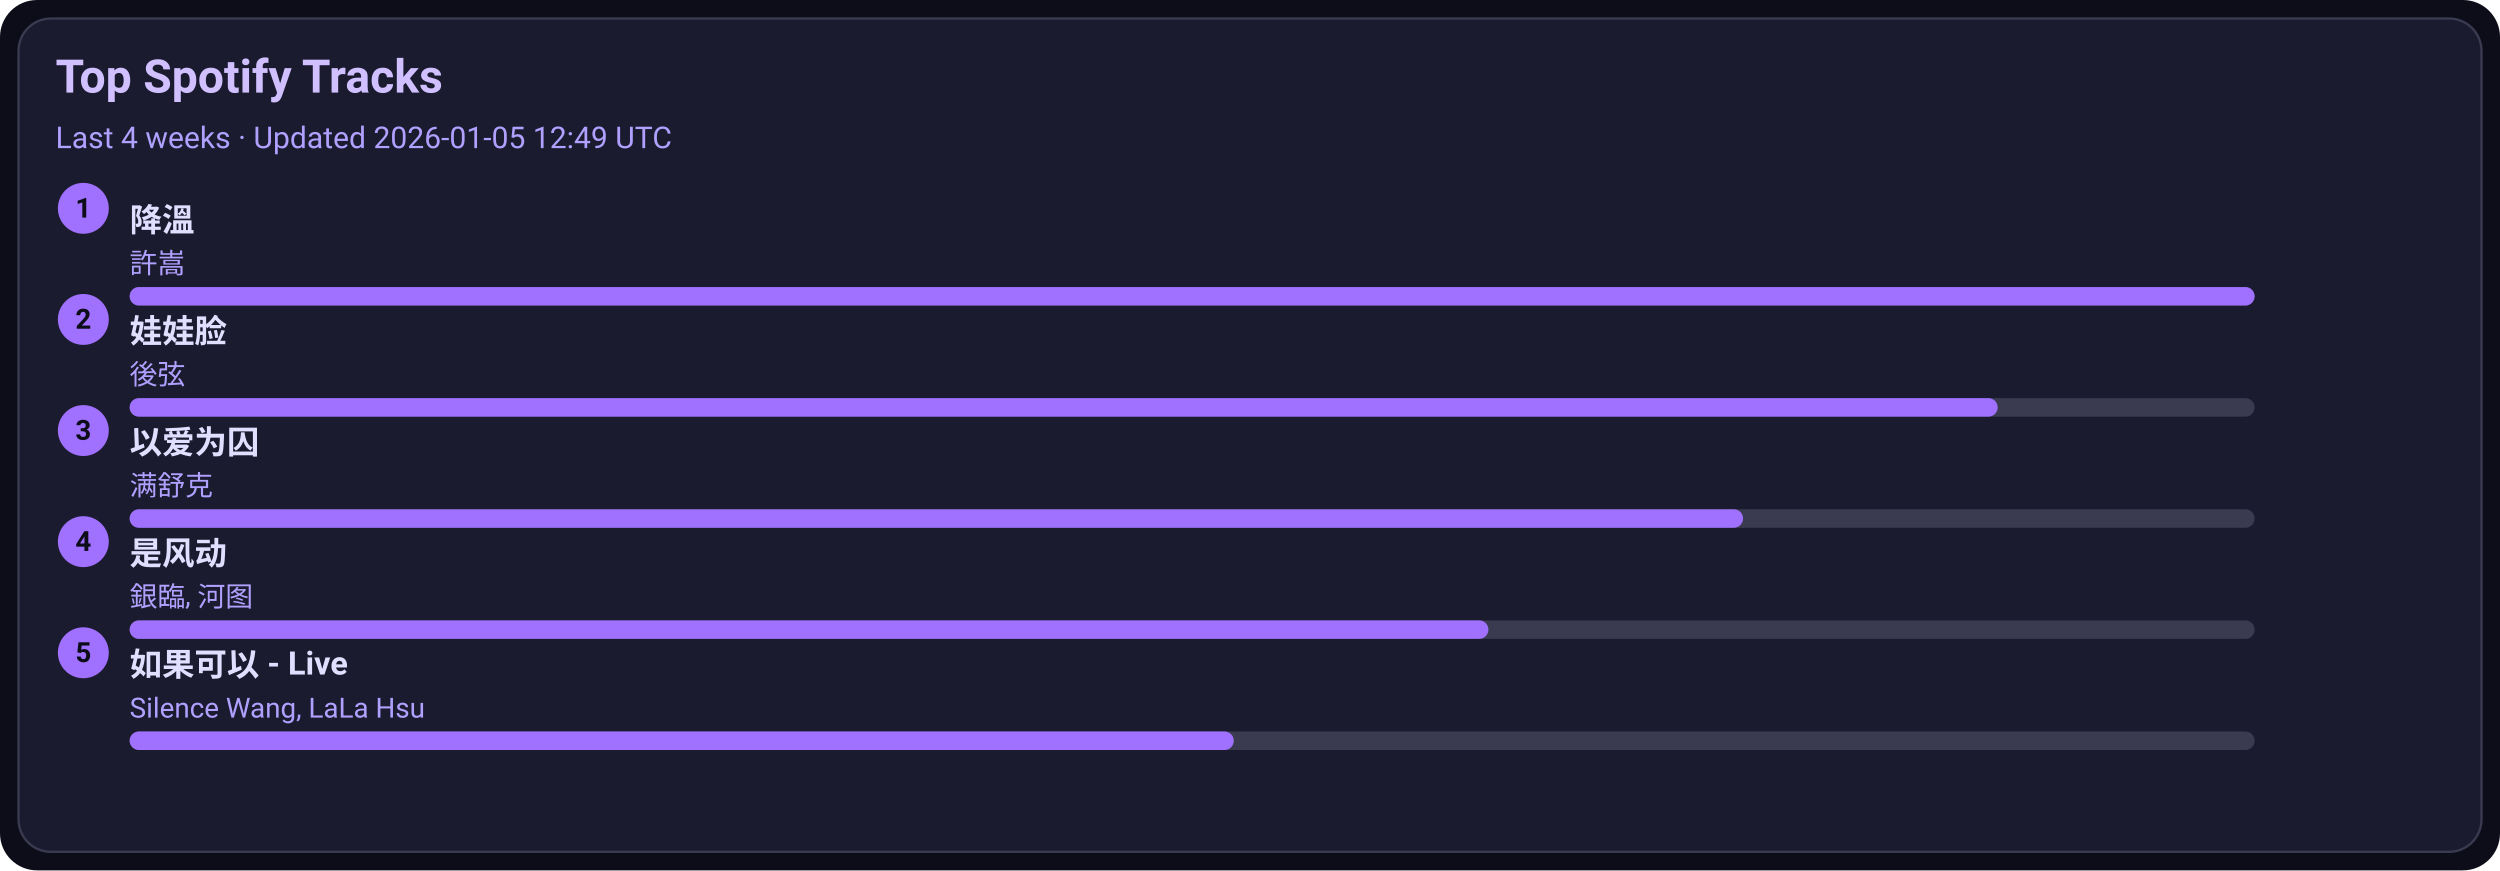
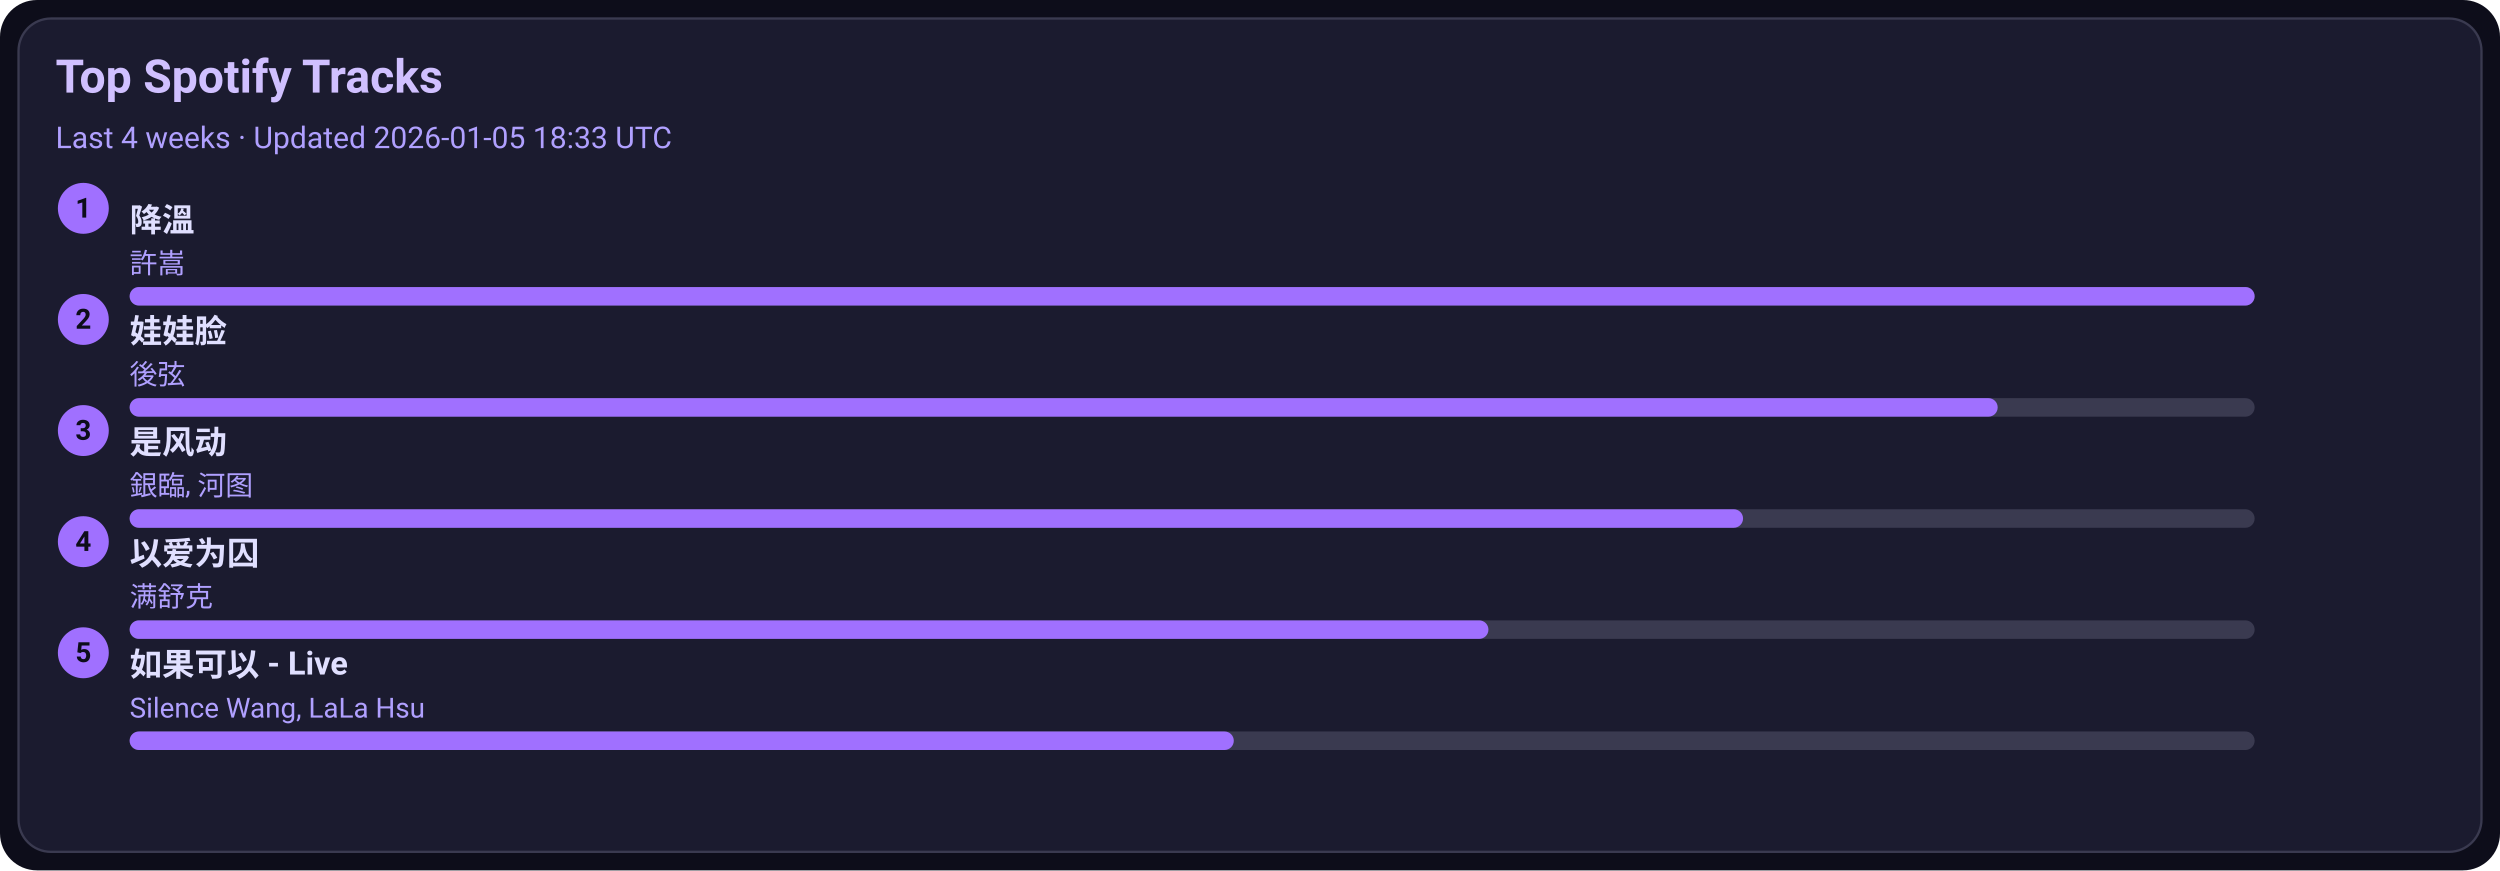
<svg xmlns="http://www.w3.org/2000/svg" width="1080" height="376" viewBox="0 0 1080 376">
  <style>text{font-family:-apple-system,BlinkMacSystemFont,Segoe UI,Roboto,Ubuntu,Helvetica Neue,Arial,Noto Sans,sans-serif}</style>
  <rect width="1080" height="376" rx="16" fill="#0d0d1a" />
  <rect x="8" y="8" width="1064" height="360" rx="14" fill="#1b1b2f" stroke="#3a3a50" />
  <text x="24" y="40" font-size="20" fill="#d0c0ff" font-weight="600">Top Spotify Tracks</text>
-   <text x="24" y="64" font-size="13" fill="#b0a0ff">Last 4 weeks · Updated 2026-01-05 12:49 UTC</text>
+   <text x="24" y="64" font-size="13" fill="#b0a0ff">Last 4 weeks · Updated 2026-01-05 18:33 UTC</text>
  <circle cx="36" cy="90" r="11" fill="#a070ff" />
  <text x="36" y="94" text-anchor="middle" font-size="12" fill="#0d0d1a" font-weight="700">1</text>
  <a href="https://open.spotify.com/track/2q9uhrOfyOnBa3oWR1PfYT" target="_blank" rel="noopener noreferrer">
    <text x="56" y="100" font-size="14" fill="#e0dfff" font-weight="600">降溫</text>
  </a>
  <text x="56" y="118" font-size="12" fill="#b0a0ff">許嵩</text>
  <rect x="56" y="124" width="918" height="8" rx="4" fill="#3a3a50" />
  <rect x="56" y="124" width="918" height="8" rx="4" fill="#a070ff" />
  <circle cx="36" cy="138" r="11" fill="#a070ff" />
  <text x="36" y="142" text-anchor="middle" font-size="12" fill="#0d0d1a" font-weight="700">2</text>
  <a href="https://open.spotify.com/track/08ouEICweFmqfgPJnRIQkE" target="_blank" rel="noopener noreferrer">
    <text x="56" y="148" font-size="14" fill="#e0dfff" font-weight="600">娃娃脸</text>
  </a>
  <text x="56" y="166" font-size="12" fill="#b0a0ff">後弦</text>
  <rect x="56" y="172" width="918" height="8" rx="4" fill="#3a3a50" />
  <rect x="56" y="172" width="807" height="8" rx="4" fill="#a070ff" />
  <circle cx="36" cy="186" r="11" fill="#a070ff" />
  <text x="36" y="190" text-anchor="middle" font-size="12" fill="#0d0d1a" font-weight="700">3</text>
-   <a href="https://open.spotify.com/track/0RW2LEfGQK5BaIho6sSLqf" target="_blank" rel="noopener noreferrer">
-     <text x="56" y="196" font-size="14" fill="#e0dfff" font-weight="600">以爱为囚</text>
+   <a href="https://open.spotify.com/track/3lePQ8c4jq7bTePsXEmslh" target="_blank" rel="noopener noreferrer">
+     <text x="56" y="196" font-size="14" fill="#e0dfff" font-weight="600">是风动</text>
  </a>
-   <text x="56" y="214" font-size="12" fill="#b0a0ff">满舒克</text>
+   <text x="56" y="214" font-size="12" fill="#b0a0ff">銀臨, 河图</text>
  <rect x="56" y="220" width="918" height="8" rx="4" fill="#3a3a50" />
  <rect x="56" y="220" width="697" height="8" rx="4" fill="#a070ff" />
  <circle cx="36" cy="234" r="11" fill="#a070ff" />
  <text x="36" y="238" text-anchor="middle" font-size="12" fill="#0d0d1a" font-weight="700">4</text>
-   <a href="https://open.spotify.com/track/3lePQ8c4jq7bTePsXEmslh" target="_blank" rel="noopener noreferrer">
-     <text x="56" y="244" font-size="14" fill="#e0dfff" font-weight="600">是风动</text>
+   <a href="https://open.spotify.com/track/0RW2LEfGQK5BaIho6sSLqf" target="_blank" rel="noopener noreferrer">
+     <text x="56" y="244" font-size="14" fill="#e0dfff" font-weight="600">以爱为囚</text>
  </a>
-   <text x="56" y="262" font-size="12" fill="#b0a0ff">銀臨, 河图</text>
+   <text x="56" y="262" font-size="12" fill="#b0a0ff">满舒克</text>
  <rect x="56" y="268" width="918" height="8" rx="4" fill="#3a3a50" />
  <rect x="56" y="268" width="587" height="8" rx="4" fill="#a070ff" />
  <circle cx="36" cy="282" r="11" fill="#a070ff" />
  <text x="36" y="286" text-anchor="middle" font-size="12" fill="#0d0d1a" font-weight="700">5</text>
  <a href="https://open.spotify.com/track/6IF65dJzfmPcX7jwDegwoo" target="_blank" rel="noopener noreferrer">
    <text x="56" y="292" font-size="14" fill="#e0dfff" font-weight="600">如果可以 - Live</text>
  </a>
  <text x="56" y="310" font-size="12" fill="#b0a0ff">Silence Wang, LaLa Hsu</text>
  <rect x="56" y="316" width="918" height="8" rx="4" fill="#3a3a50" />
  <rect x="56" y="316" width="477" height="8" rx="4" fill="#a070ff" />
</svg>
